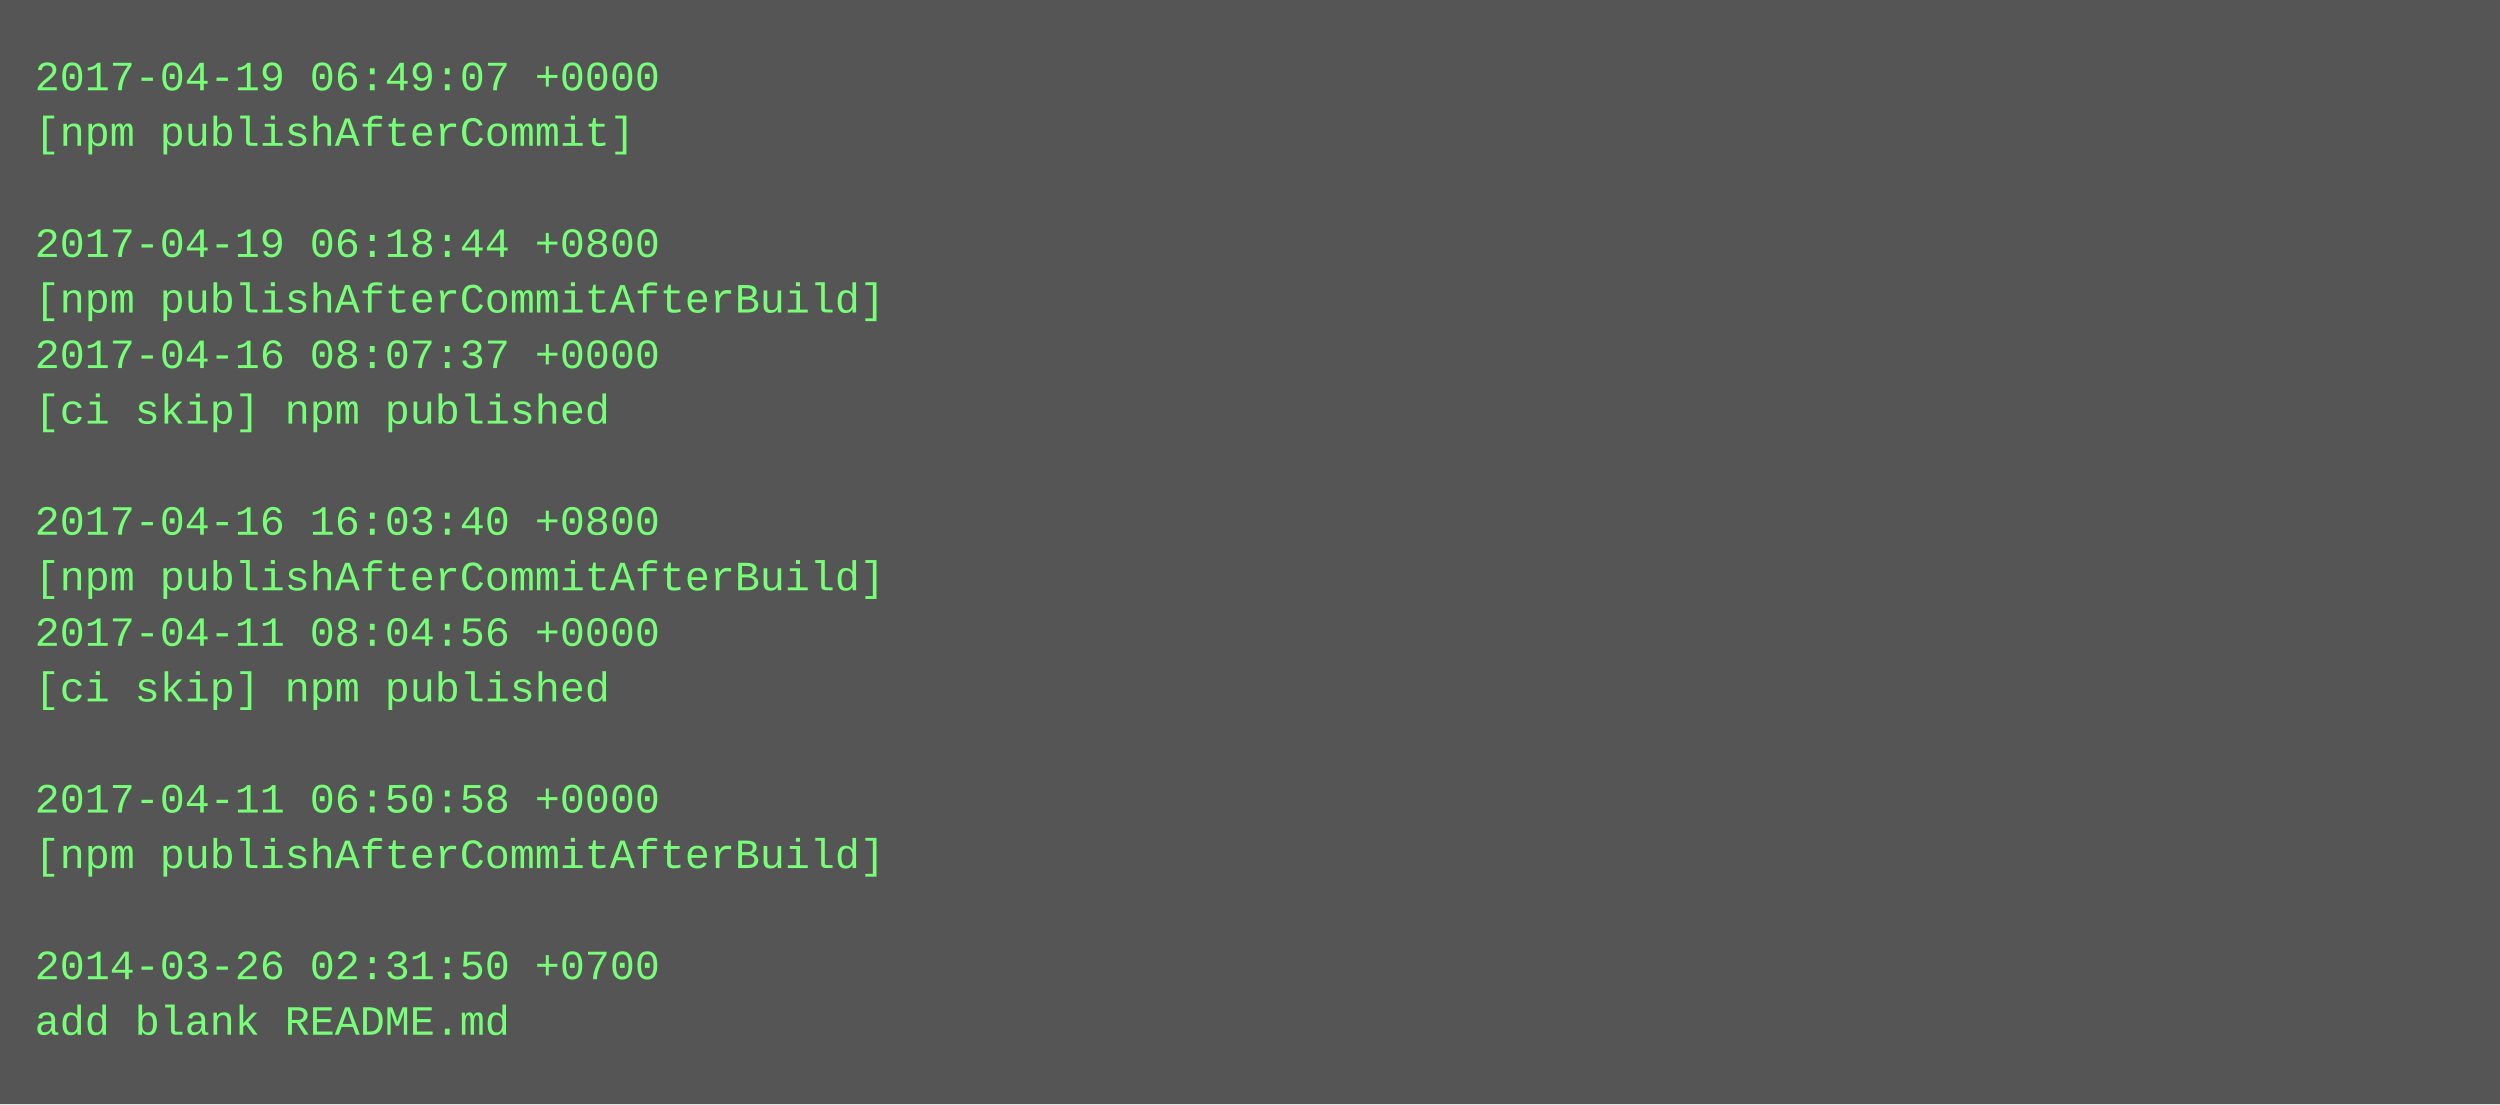
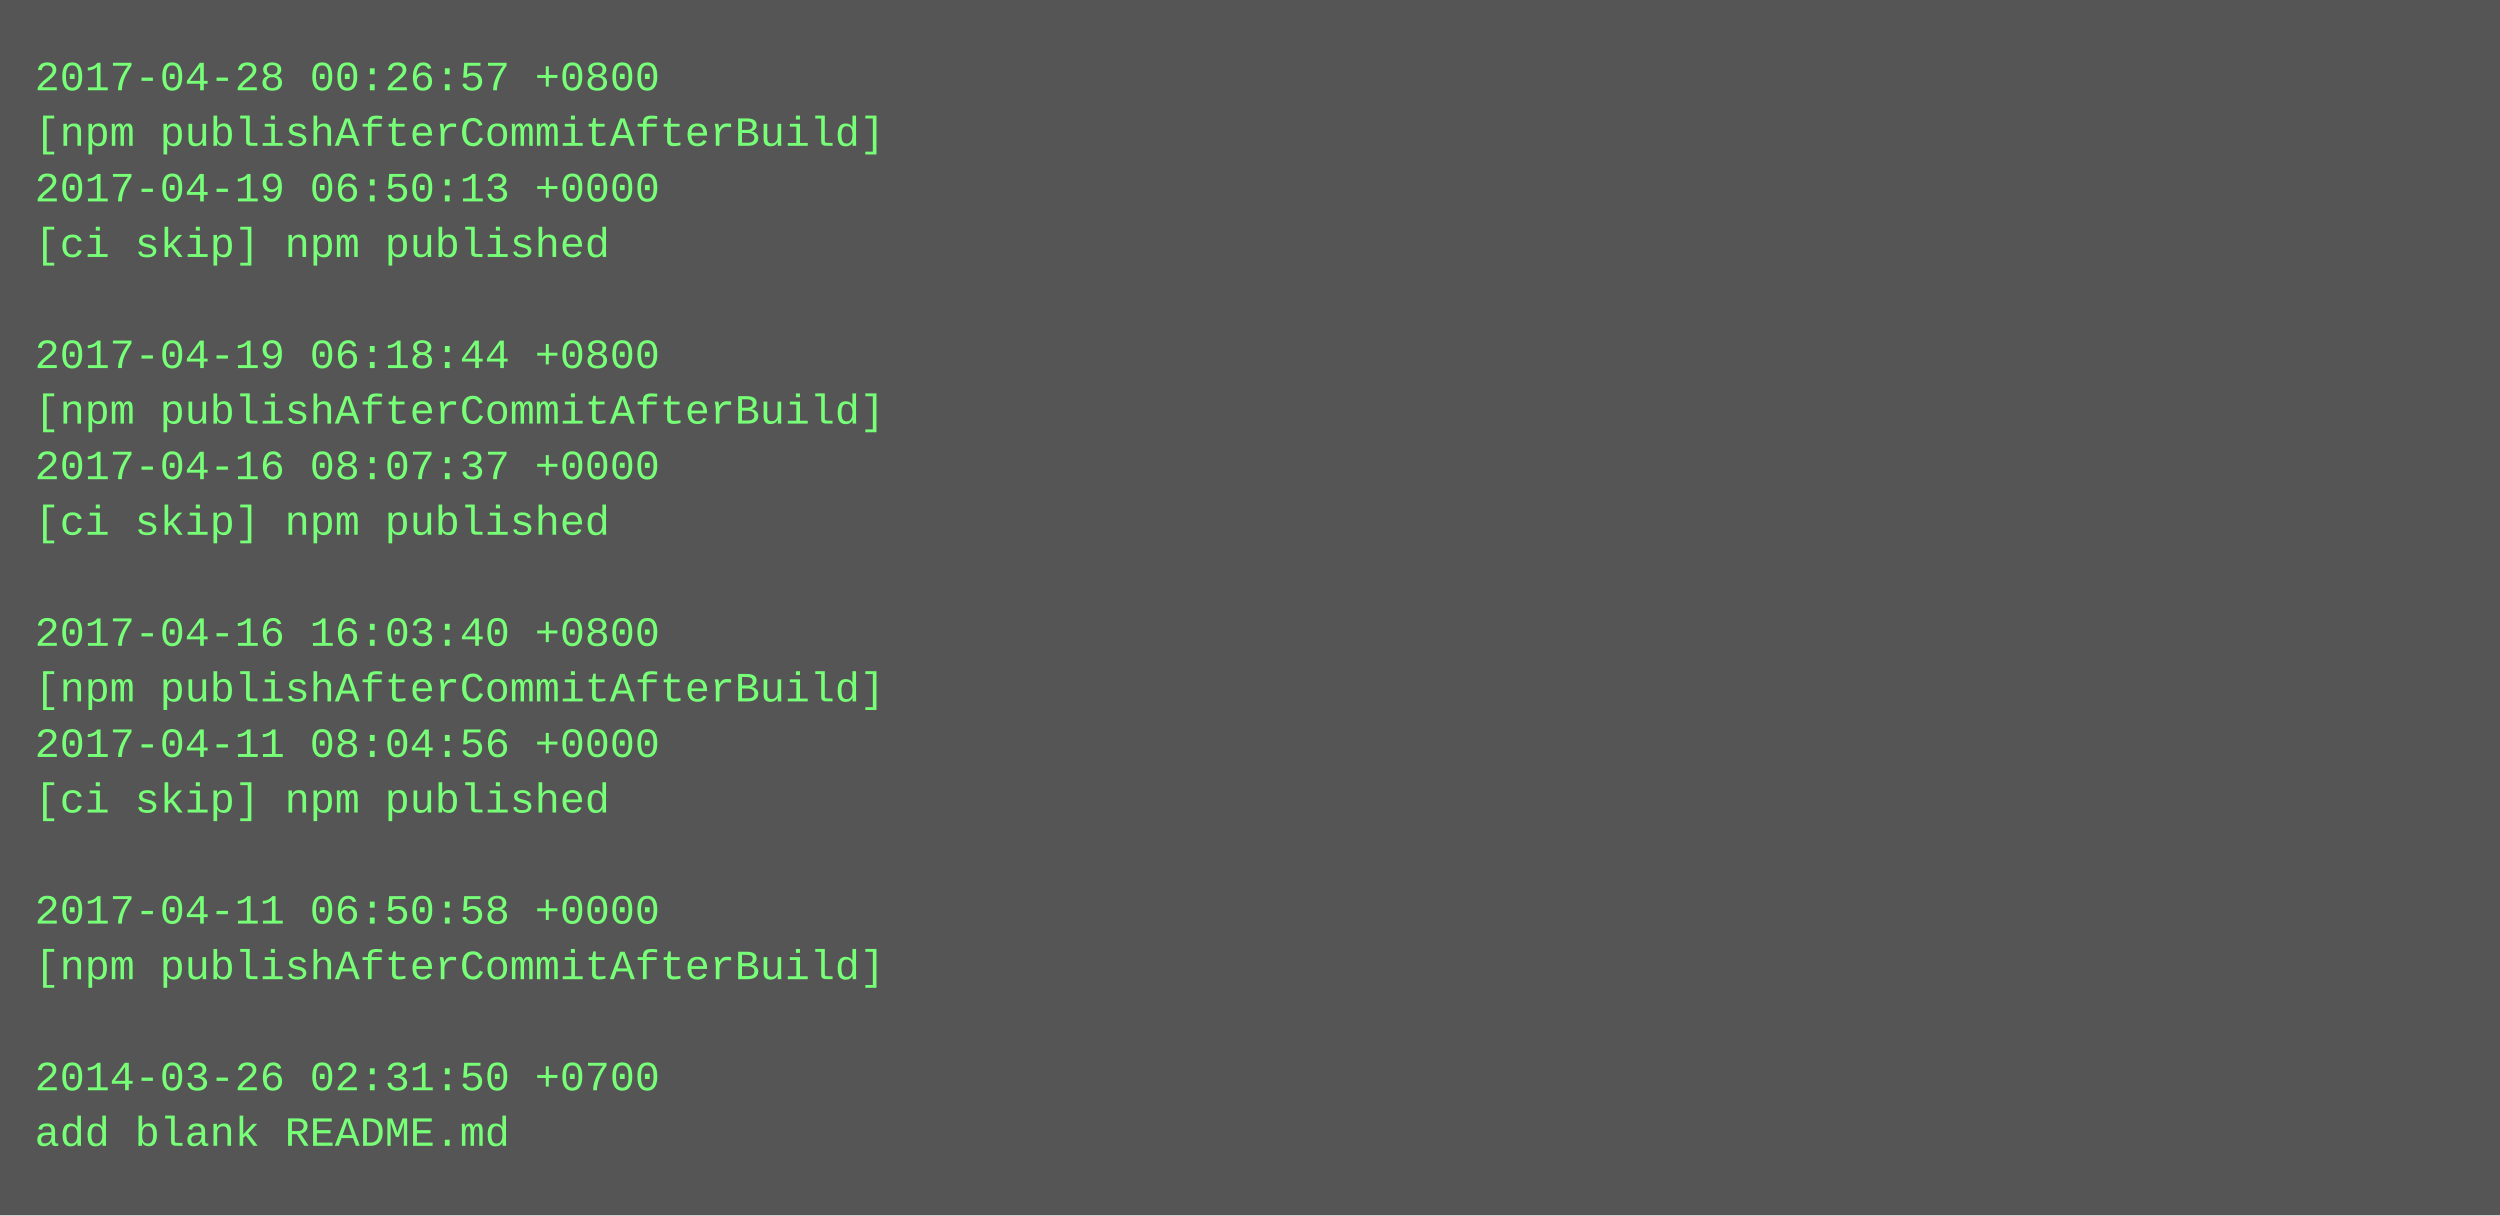
- <svg xmlns="http://www.w3.org/2000/svg" height="318" width="720">
-   <rect height="318" fill="#555" width="720" />
+ <svg xmlns="http://www.w3.org/2000/svg" height="350" width="720">
+   <rect height="350" fill="#555" width="720" />
  <text fill="#7f7" font-family="Courier New" font-size="12" xml:space="preserve">
-     <tspan x="10" y="26">2017-04-19 06:49:07 +0000</tspan>
-     <tspan x="10" y="42">[npm publishAfterCommit]</tspan>
-     <tspan x="10" y="58" />
-     <tspan x="10" y="74">2017-04-19 06:18:44 +0800</tspan>
-     <tspan x="10" y="90">[npm publishAfterCommitAfterBuild]</tspan>
-     <tspan x="10" y="106">2017-04-16 08:07:37 +0000</tspan>
-     <tspan x="10" y="122">[ci skip] npm published</tspan>
-     <tspan x="10" y="138" />
-     <tspan x="10" y="154">2017-04-16 16:03:40 +0800</tspan>
-     <tspan x="10" y="170">[npm publishAfterCommitAfterBuild]</tspan>
-     <tspan x="10" y="186">2017-04-11 08:04:56 +0000</tspan>
-     <tspan x="10" y="202">[ci skip] npm published</tspan>
-     <tspan x="10" y="218" />
-     <tspan x="10" y="234">2017-04-11 06:50:58 +0000</tspan>
-     <tspan x="10" y="250">[npm publishAfterCommitAfterBuild]</tspan>
-     <tspan x="10" y="266" />
-     <tspan x="10" y="282">2014-03-26 02:31:50 +0700</tspan>
-     <tspan x="10" y="298">add blank README.md</tspan>
+     <tspan x="10" y="26">2017-04-28 00:26:57 +0800</tspan>
+     <tspan x="10" y="42">[npm publishAfterCommitAfterBuild]</tspan>
+     <tspan x="10" y="58">2017-04-19 06:50:13 +0000</tspan>
+     <tspan x="10" y="74">[ci skip] npm published</tspan>
+     <tspan x="10" y="90" />
+     <tspan x="10" y="106">2017-04-19 06:18:44 +0800</tspan>
+     <tspan x="10" y="122">[npm publishAfterCommitAfterBuild]</tspan>
+     <tspan x="10" y="138">2017-04-16 08:07:37 +0000</tspan>
+     <tspan x="10" y="154">[ci skip] npm published</tspan>
+     <tspan x="10" y="170" />
+     <tspan x="10" y="186">2017-04-16 16:03:40 +0800</tspan>
+     <tspan x="10" y="202">[npm publishAfterCommitAfterBuild]</tspan>
+     <tspan x="10" y="218">2017-04-11 08:04:56 +0000</tspan>
+     <tspan x="10" y="234">[ci skip] npm published</tspan>
+     <tspan x="10" y="250" />
+     <tspan x="10" y="266">2017-04-11 06:50:58 +0000</tspan>
+     <tspan x="10" y="282">[npm publishAfterCommitAfterBuild]</tspan>
+     <tspan x="10" y="298" />
+     <tspan x="10" y="314">2014-03-26 02:31:50 +0700</tspan>
+     <tspan x="10" y="330">add blank README.md</tspan>
  </text>
</svg>
